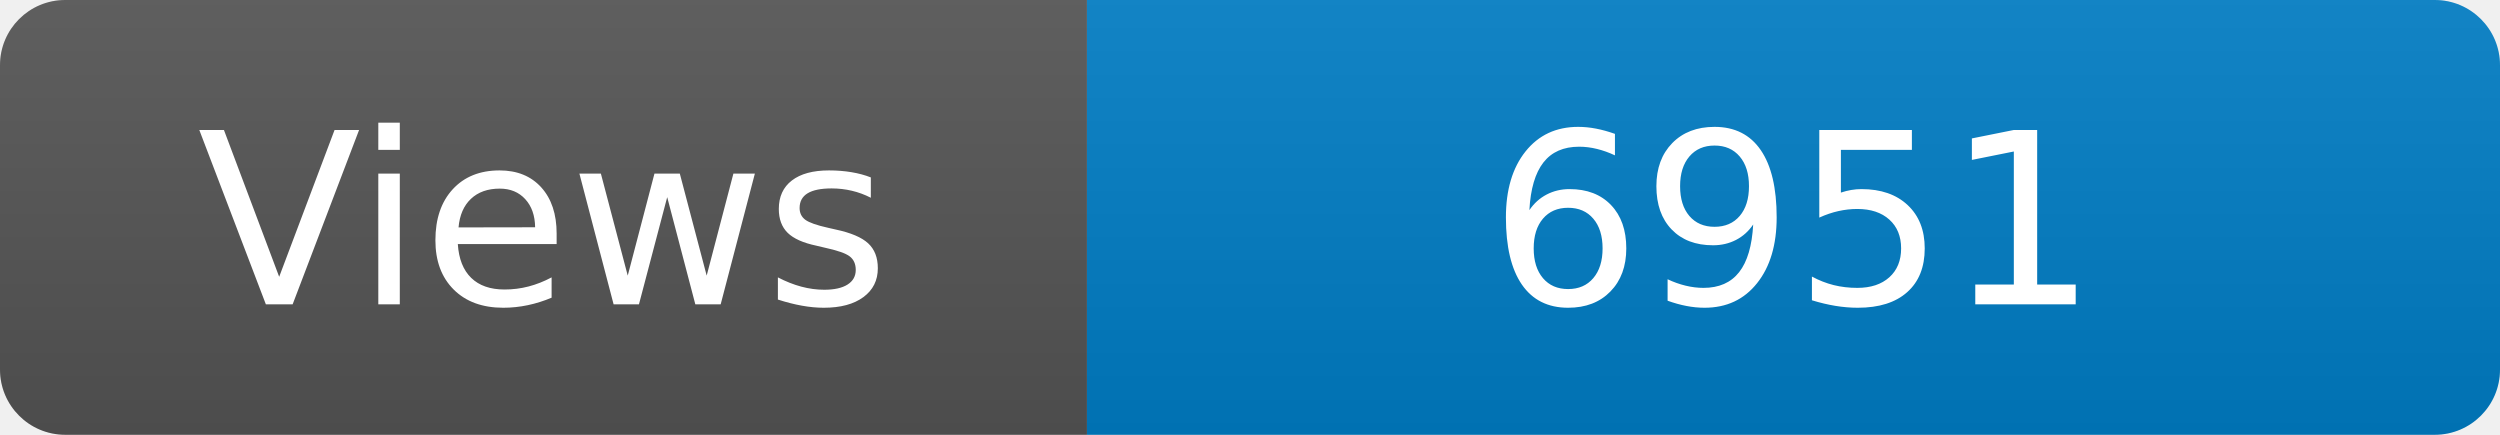
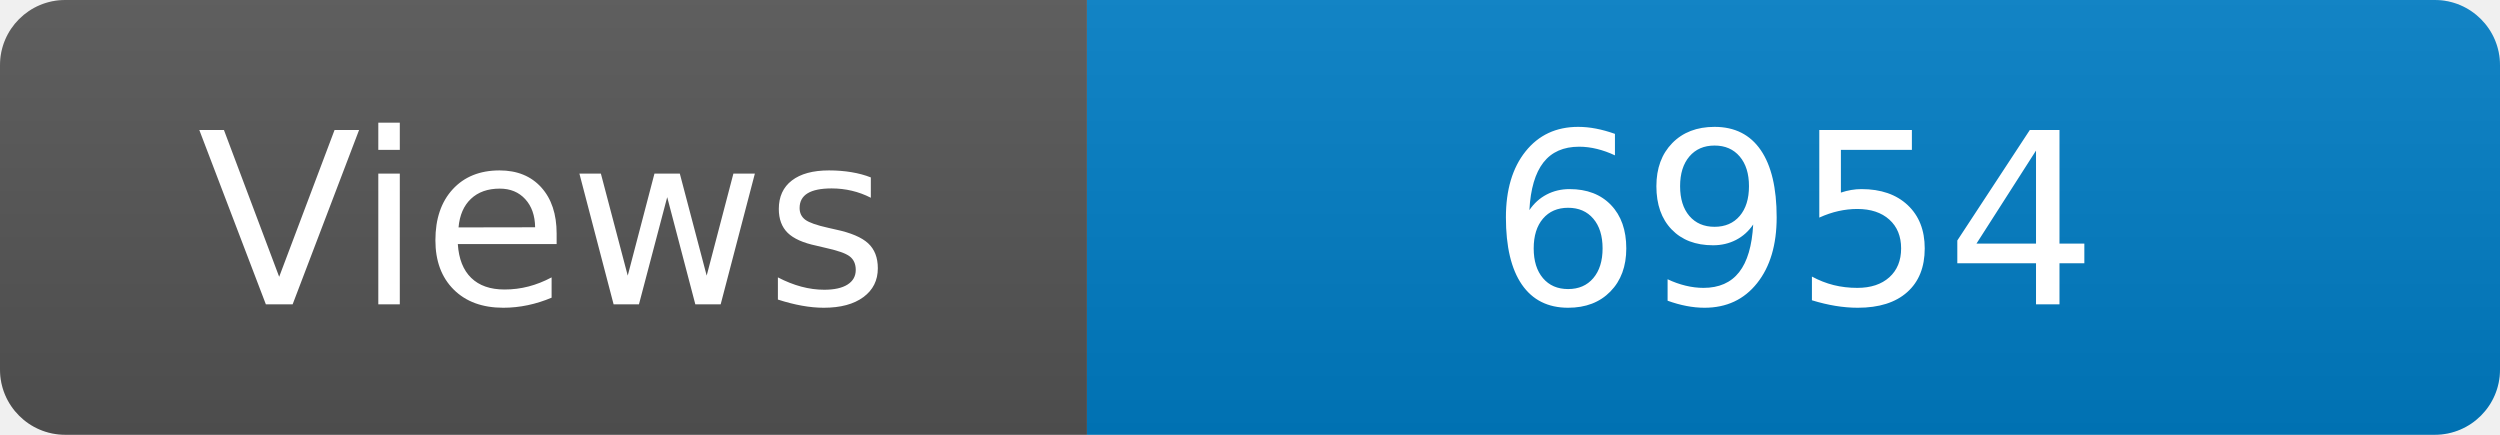
<svg xmlns="http://www.w3.org/2000/svg" width="115" height="20" role="img" aria-label="Maintained?: yes">
  <linearGradient id="s" x2="0" y2="100%">
    <stop offset="0" stop-color="#bbb" stop-opacity=".1" />
    <stop offset="1" stop-opacity=".1" />
  </linearGradient>
  <clipPath id="r">
    <rect width="115" height="20" rx="3" fill="#fff" />
  </clipPath>
  <g clip-path="url(#r)">
    <rect width="50" height="20" fill="#555" />
    <rect x="50" width="160" height="20" fill="#007ec6" />
    <rect width="115" height="20" fill="url(#s)" />
  </g>
  <g fill="#fff" text-anchor="middle" font-family="Verdana,Geneva,DejaVu Sans,sans-serif" font-size="110">
    <text x="250" y="140" transform="scale(.1)" fill="#fff">Views</text>
-     <text x="825" y="140" transform="scale(.1)" fill="#fff">6951</text>
+     <text x="825" y="140" transform="scale(.1)" fill="#fff">6954</text>
  </g>
</svg>
